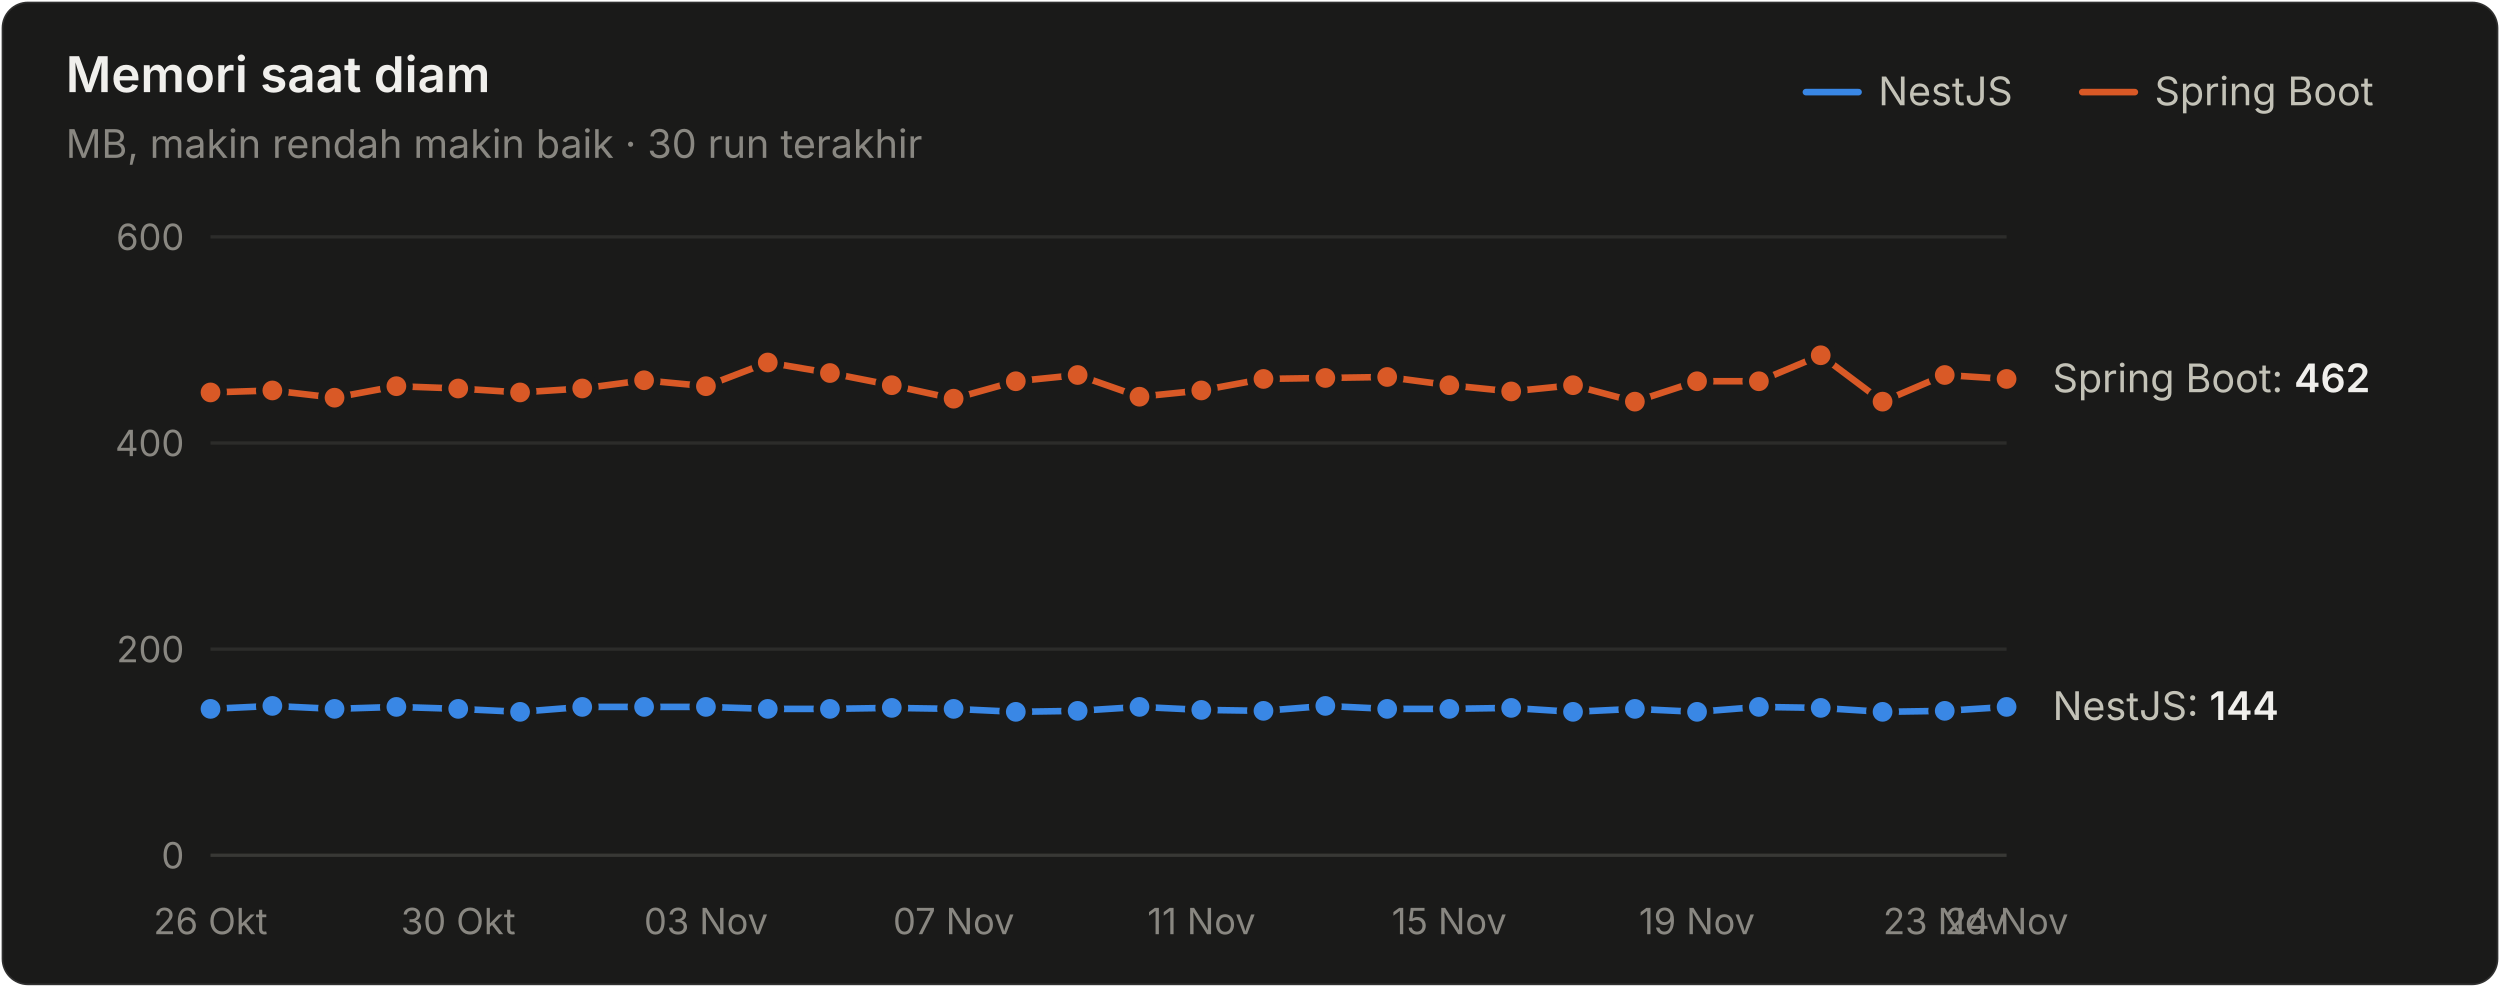
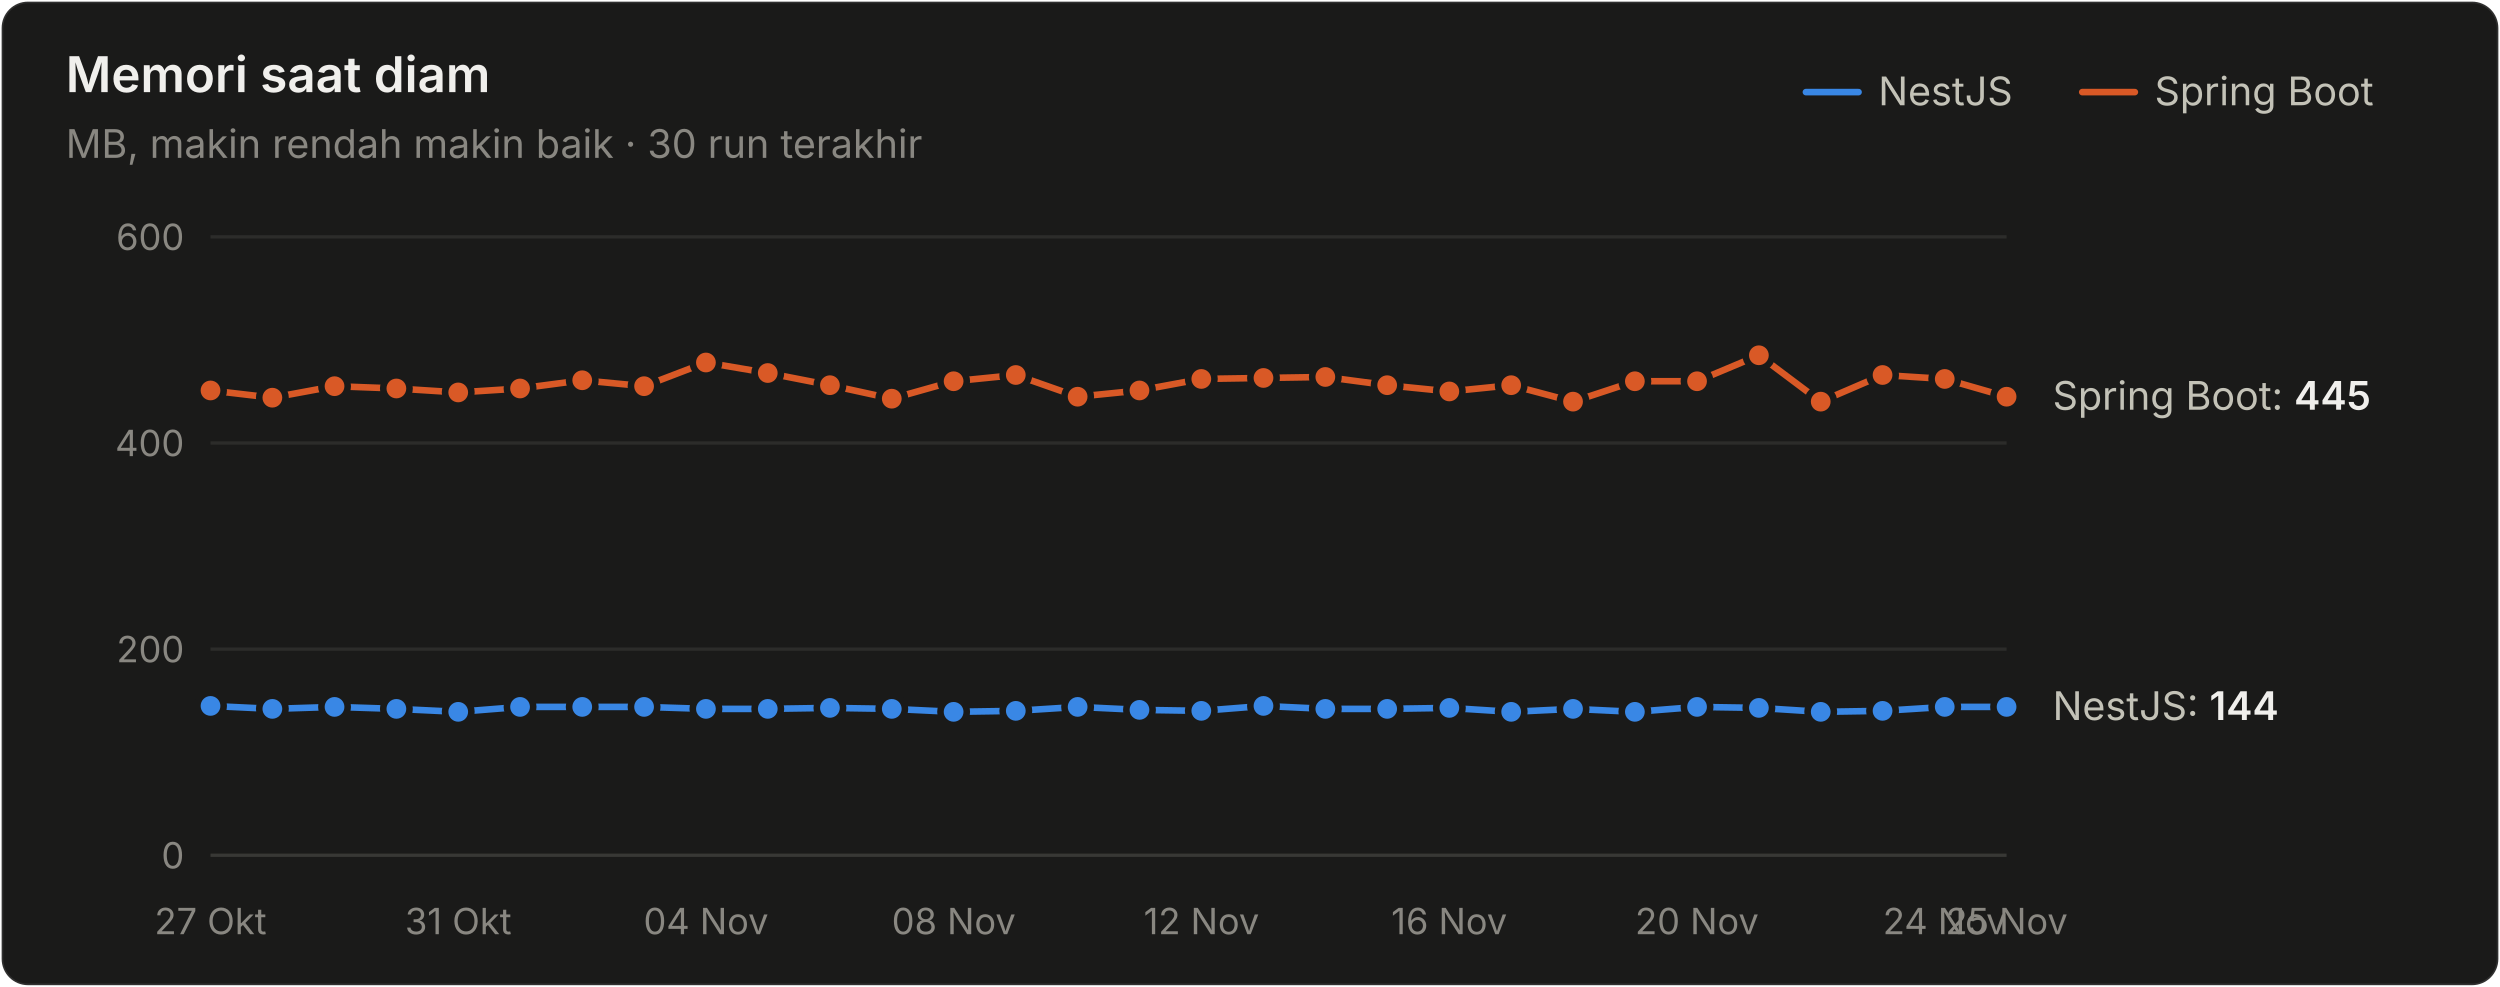
<svg xmlns="http://www.w3.org/2000/svg" width="760" height="300" viewBox="0 0 760 300" role="img" aria-label="Memori saat diam">
  <style>text{font-family:system-ui,-apple-system,"Segoe UI",sans-serif}.angka{font-variant-numeric:tabular-nums}</style>
  <rect x="0.5" y="0.5" width="759" height="299" rx="8" fill="#1a1a19" stroke="rgba(255,255,255,0.10)" />
  <text x="20" y="28" font-size="15" font-weight="600" fill="#f0efec">Memori saat diam</text>
  <text x="20" y="48" font-size="12" fill="#898781">MB, makin rendah makin baik · 30 run terakhir</text>
  <text x="655" y="32" font-size="12" fill="#c3c2b7">Spring Boot</text>
  <line x1="633" y1="28" x2="649" y2="28" stroke="#d95926" stroke-width="2" stroke-linecap="round" />
  <text x="571" y="32" font-size="12" fill="#c3c2b7">NestJS</text>
  <line x1="549" y1="28" x2="565" y2="28" stroke="#3987e5" stroke-width="2" stroke-linecap="round" />
  <line x1="64" y1="260" x2="610" y2="260" stroke="#383835" stroke-width="1" />
  <text class="angka" x="56" y="264" font-size="11" text-anchor="end" fill="#898781">0</text>
  <line x1="64" y1="197.333" x2="610" y2="197.333" stroke="#2c2c2a" stroke-width="1" />
  <text class="angka" x="56" y="201.333" font-size="11" text-anchor="end" fill="#898781">200</text>
  <line x1="64" y1="134.667" x2="610" y2="134.667" stroke="#2c2c2a" stroke-width="1" />
  <text class="angka" x="56" y="138.667" font-size="11" text-anchor="end" fill="#898781">400</text>
  <line x1="64" y1="72" x2="610" y2="72" stroke="#2c2c2a" stroke-width="1" />
  <text class="angka" x="56" y="76" font-size="11" text-anchor="end" fill="#898781">600</text>
-   <text x="64" y="284" font-size="11" text-anchor="middle" fill="#898781">26 Okt</text>
-   <text x="139.31" y="284" font-size="11" text-anchor="middle" fill="#898781">30 Okt</text>
-   <text x="214.621" y="284" font-size="11" text-anchor="middle" fill="#898781">03 Nov</text>
-   <text x="289.931" y="284" font-size="11" text-anchor="middle" fill="#898781">07 Nov</text>
-   <text x="365.241" y="284" font-size="11" text-anchor="middle" fill="#898781">11 Nov</text>
-   <text x="440.552" y="284" font-size="11" text-anchor="middle" fill="#898781">15 Nov</text>
-   <text x="515.862" y="284" font-size="11" text-anchor="middle" fill="#898781">19 Nov</text>
-   <text x="591.172" y="284" font-size="11" text-anchor="middle" fill="#898781">23 Nov</text>
-   <text x="610" y="284" font-size="11" text-anchor="middle" fill="#898781">24 Nov</text>
-   <path d="M64.0,215.5 L82.8,214.6 L101.7,215.5 L120.5,214.9 L139.3,215.5 L158.1,216.4 L177.0,214.9 L195.8,214.9 L214.6,214.9 L233.4,215.5 L252.3,215.5 L271.1,215.2 L289.9,215.5 L308.8,216.4 L327.6,216.1 L346.4,214.9 L365.2,215.8 L384.1,216.1 L402.9,214.6 L421.7,215.5 L440.6,215.5 L459.4,215.2 L478.2,216.4 L497.0,215.5 L515.9,216.4 L534.7,214.9 L553.5,215.2 L572.3,216.4 L591.2,216.1 L610.0,214.9" fill="none" stroke="#3987e5" stroke-width="2" stroke-linejoin="round" stroke-linecap="round" />
-   <circle cx="64.0" cy="215.5" r="4" fill="#3987e5" stroke="#1a1a19" stroke-width="2" />
-   <circle cx="82.8" cy="214.6" r="4" fill="#3987e5" stroke="#1a1a19" stroke-width="2" />
-   <circle cx="101.7" cy="215.5" r="4" fill="#3987e5" stroke="#1a1a19" stroke-width="2" />
-   <circle cx="120.5" cy="214.9" r="4" fill="#3987e5" stroke="#1a1a19" stroke-width="2" />
-   <circle cx="139.3" cy="215.5" r="4" fill="#3987e5" stroke="#1a1a19" stroke-width="2" />
-   <circle cx="158.1" cy="216.4" r="4" fill="#3987e5" stroke="#1a1a19" stroke-width="2" />
+   <text x="64" y="284" font-size="11" text-anchor="middle" fill="#898781">27 Okt</text>
+   <text x="139.31" y="284" font-size="11" text-anchor="middle" fill="#898781">31 Okt</text>
+   <text x="214.621" y="284" font-size="11" text-anchor="middle" fill="#898781">04 Nov</text>
+   <text x="289.931" y="284" font-size="11" text-anchor="middle" fill="#898781">08 Nov</text>
+   <text x="365.241" y="284" font-size="11" text-anchor="middle" fill="#898781">12 Nov</text>
+   <text x="440.552" y="284" font-size="11" text-anchor="middle" fill="#898781">16 Nov</text>
+   <text x="515.862" y="284" font-size="11" text-anchor="middle" fill="#898781">20 Nov</text>
+   <text x="591.172" y="284" font-size="11" text-anchor="middle" fill="#898781">24 Nov</text>
+   <text x="610" y="284" font-size="11" text-anchor="middle" fill="#898781">25 Nov</text>
+   <path d="M64.0,214.6 L82.8,215.5 L101.7,214.9 L120.5,215.5 L139.3,216.4 L158.1,214.9 L177.0,214.9 L195.8,214.9 L214.6,215.5 L233.4,215.5 L252.3,215.2 L271.1,215.5 L289.9,216.4 L308.8,216.1 L327.6,214.9 L346.4,215.8 L365.2,216.1 L384.1,214.6 L402.9,215.5 L421.7,215.5 L440.6,215.2 L459.4,216.4 L478.2,215.5 L497.0,216.4 L515.9,214.9 L534.7,215.2 L553.5,216.4 L572.3,216.1 L591.2,214.9 L610.0,214.9" fill="none" stroke="#3987e5" stroke-width="2" stroke-linejoin="round" stroke-linecap="round" />
+   <circle cx="64.0" cy="214.6" r="4" fill="#3987e5" stroke="#1a1a19" stroke-width="2" />
+   <circle cx="82.8" cy="215.5" r="4" fill="#3987e5" stroke="#1a1a19" stroke-width="2" />
+   <circle cx="101.7" cy="214.9" r="4" fill="#3987e5" stroke="#1a1a19" stroke-width="2" />
+   <circle cx="120.5" cy="215.5" r="4" fill="#3987e5" stroke="#1a1a19" stroke-width="2" />
+   <circle cx="139.3" cy="216.4" r="4" fill="#3987e5" stroke="#1a1a19" stroke-width="2" />
+   <circle cx="158.1" cy="214.9" r="4" fill="#3987e5" stroke="#1a1a19" stroke-width="2" />
  <circle cx="177.0" cy="214.9" r="4" fill="#3987e5" stroke="#1a1a19" stroke-width="2" />
  <circle cx="195.8" cy="214.9" r="4" fill="#3987e5" stroke="#1a1a19" stroke-width="2" />
-   <circle cx="214.6" cy="214.9" r="4" fill="#3987e5" stroke="#1a1a19" stroke-width="2" />
+   <circle cx="214.6" cy="215.5" r="4" fill="#3987e5" stroke="#1a1a19" stroke-width="2" />
  <circle cx="233.4" cy="215.5" r="4" fill="#3987e5" stroke="#1a1a19" stroke-width="2" />
-   <circle cx="252.3" cy="215.5" r="4" fill="#3987e5" stroke="#1a1a19" stroke-width="2" />
-   <circle cx="271.1" cy="215.2" r="4" fill="#3987e5" stroke="#1a1a19" stroke-width="2" />
-   <circle cx="289.9" cy="215.5" r="4" fill="#3987e5" stroke="#1a1a19" stroke-width="2" />
-   <circle cx="308.8" cy="216.4" r="4" fill="#3987e5" stroke="#1a1a19" stroke-width="2" />
-   <circle cx="327.6" cy="216.1" r="4" fill="#3987e5" stroke="#1a1a19" stroke-width="2" />
-   <circle cx="346.4" cy="214.9" r="4" fill="#3987e5" stroke="#1a1a19" stroke-width="2" />
-   <circle cx="365.2" cy="215.8" r="4" fill="#3987e5" stroke="#1a1a19" stroke-width="2" />
-   <circle cx="384.1" cy="216.1" r="4" fill="#3987e5" stroke="#1a1a19" stroke-width="2" />
-   <circle cx="402.9" cy="214.6" r="4" fill="#3987e5" stroke="#1a1a19" stroke-width="2" />
+   <circle cx="252.3" cy="215.2" r="4" fill="#3987e5" stroke="#1a1a19" stroke-width="2" />
+   <circle cx="271.1" cy="215.5" r="4" fill="#3987e5" stroke="#1a1a19" stroke-width="2" />
+   <circle cx="289.9" cy="216.4" r="4" fill="#3987e5" stroke="#1a1a19" stroke-width="2" />
+   <circle cx="308.8" cy="216.1" r="4" fill="#3987e5" stroke="#1a1a19" stroke-width="2" />
+   <circle cx="327.6" cy="214.9" r="4" fill="#3987e5" stroke="#1a1a19" stroke-width="2" />
+   <circle cx="346.4" cy="215.8" r="4" fill="#3987e5" stroke="#1a1a19" stroke-width="2" />
+   <circle cx="365.2" cy="216.1" r="4" fill="#3987e5" stroke="#1a1a19" stroke-width="2" />
+   <circle cx="384.1" cy="214.6" r="4" fill="#3987e5" stroke="#1a1a19" stroke-width="2" />
+   <circle cx="402.9" cy="215.5" r="4" fill="#3987e5" stroke="#1a1a19" stroke-width="2" />
  <circle cx="421.7" cy="215.5" r="4" fill="#3987e5" stroke="#1a1a19" stroke-width="2" />
-   <circle cx="440.6" cy="215.5" r="4" fill="#3987e5" stroke="#1a1a19" stroke-width="2" />
-   <circle cx="459.4" cy="215.2" r="4" fill="#3987e5" stroke="#1a1a19" stroke-width="2" />
-   <circle cx="478.2" cy="216.4" r="4" fill="#3987e5" stroke="#1a1a19" stroke-width="2" />
-   <circle cx="497.0" cy="215.5" r="4" fill="#3987e5" stroke="#1a1a19" stroke-width="2" />
-   <circle cx="515.9" cy="216.4" r="4" fill="#3987e5" stroke="#1a1a19" stroke-width="2" />
-   <circle cx="534.7" cy="214.9" r="4" fill="#3987e5" stroke="#1a1a19" stroke-width="2" />
-   <circle cx="553.5" cy="215.2" r="4" fill="#3987e5" stroke="#1a1a19" stroke-width="2" />
-   <circle cx="572.3" cy="216.4" r="4" fill="#3987e5" stroke="#1a1a19" stroke-width="2" />
-   <circle cx="591.2" cy="216.1" r="4" fill="#3987e5" stroke="#1a1a19" stroke-width="2" />
+   <circle cx="440.6" cy="215.2" r="4" fill="#3987e5" stroke="#1a1a19" stroke-width="2" />
+   <circle cx="459.4" cy="216.4" r="4" fill="#3987e5" stroke="#1a1a19" stroke-width="2" />
+   <circle cx="478.2" cy="215.5" r="4" fill="#3987e5" stroke="#1a1a19" stroke-width="2" />
+   <circle cx="497.0" cy="216.4" r="4" fill="#3987e5" stroke="#1a1a19" stroke-width="2" />
+   <circle cx="515.9" cy="214.9" r="4" fill="#3987e5" stroke="#1a1a19" stroke-width="2" />
+   <circle cx="534.7" cy="215.2" r="4" fill="#3987e5" stroke="#1a1a19" stroke-width="2" />
+   <circle cx="553.5" cy="216.4" r="4" fill="#3987e5" stroke="#1a1a19" stroke-width="2" />
+   <circle cx="572.3" cy="216.1" r="4" fill="#3987e5" stroke="#1a1a19" stroke-width="2" />
+   <circle cx="591.2" cy="214.9" r="4" fill="#3987e5" stroke="#1a1a19" stroke-width="2" />
  <circle cx="610.0" cy="214.9" r="4" fill="#3987e5" stroke="#1a1a19" stroke-width="2" />
-   <path d="M64.0,119.3 L82.8,118.7 L101.7,120.9 L120.5,117.4 L139.3,118.1 L158.1,119.3 L177.0,118.1 L195.8,115.6 L214.6,117.4 L233.4,110.2 L252.3,113.4 L271.1,117.1 L289.9,121.2 L308.8,115.9 L327.6,114.0 L346.4,120.6 L365.2,118.7 L384.1,115.2 L402.9,114.9 L421.7,114.6 L440.6,117.1 L459.4,119.0 L478.2,117.1 L497.0,122.1 L515.9,115.9 L534.7,115.9 L553.5,108.0 L572.3,122.1 L591.2,114.0 L610.0,115.2" fill="none" stroke="#d95926" stroke-width="2" stroke-linejoin="round" stroke-linecap="round" />
-   <circle cx="64.0" cy="119.3" r="4" fill="#d95926" stroke="#1a1a19" stroke-width="2" />
-   <circle cx="82.8" cy="118.7" r="4" fill="#d95926" stroke="#1a1a19" stroke-width="2" />
-   <circle cx="101.7" cy="120.9" r="4" fill="#d95926" stroke="#1a1a19" stroke-width="2" />
-   <circle cx="120.5" cy="117.4" r="4" fill="#d95926" stroke="#1a1a19" stroke-width="2" />
-   <circle cx="139.3" cy="118.1" r="4" fill="#d95926" stroke="#1a1a19" stroke-width="2" />
-   <circle cx="158.1" cy="119.3" r="4" fill="#d95926" stroke="#1a1a19" stroke-width="2" />
-   <circle cx="177.0" cy="118.1" r="4" fill="#d95926" stroke="#1a1a19" stroke-width="2" />
-   <circle cx="195.8" cy="115.6" r="4" fill="#d95926" stroke="#1a1a19" stroke-width="2" />
-   <circle cx="214.6" cy="117.4" r="4" fill="#d95926" stroke="#1a1a19" stroke-width="2" />
-   <circle cx="233.4" cy="110.2" r="4" fill="#d95926" stroke="#1a1a19" stroke-width="2" />
-   <circle cx="252.3" cy="113.4" r="4" fill="#d95926" stroke="#1a1a19" stroke-width="2" />
-   <circle cx="271.1" cy="117.1" r="4" fill="#d95926" stroke="#1a1a19" stroke-width="2" />
-   <circle cx="289.9" cy="121.2" r="4" fill="#d95926" stroke="#1a1a19" stroke-width="2" />
-   <circle cx="308.8" cy="115.9" r="4" fill="#d95926" stroke="#1a1a19" stroke-width="2" />
-   <circle cx="327.6" cy="114.0" r="4" fill="#d95926" stroke="#1a1a19" stroke-width="2" />
-   <circle cx="346.4" cy="120.6" r="4" fill="#d95926" stroke="#1a1a19" stroke-width="2" />
-   <circle cx="365.2" cy="118.7" r="4" fill="#d95926" stroke="#1a1a19" stroke-width="2" />
-   <circle cx="384.1" cy="115.2" r="4" fill="#d95926" stroke="#1a1a19" stroke-width="2" />
-   <circle cx="402.9" cy="114.9" r="4" fill="#d95926" stroke="#1a1a19" stroke-width="2" />
-   <circle cx="421.7" cy="114.6" r="4" fill="#d95926" stroke="#1a1a19" stroke-width="2" />
-   <circle cx="440.6" cy="117.1" r="4" fill="#d95926" stroke="#1a1a19" stroke-width="2" />
-   <circle cx="459.4" cy="119.0" r="4" fill="#d95926" stroke="#1a1a19" stroke-width="2" />
-   <circle cx="478.2" cy="117.1" r="4" fill="#d95926" stroke="#1a1a19" stroke-width="2" />
-   <circle cx="497.0" cy="122.1" r="4" fill="#d95926" stroke="#1a1a19" stroke-width="2" />
+   <path d="M64.0,118.7 L82.8,120.9 L101.7,117.4 L120.5,118.1 L139.3,119.3 L158.1,118.1 L177.0,115.6 L195.8,117.4 L214.6,110.2 L233.4,113.4 L252.3,117.1 L271.1,121.2 L289.9,115.9 L308.8,114.0 L327.6,120.6 L346.4,118.7 L365.2,115.2 L384.1,114.9 L402.9,114.6 L421.7,117.1 L440.6,119.0 L459.4,117.1 L478.2,122.1 L497.0,115.9 L515.9,115.9 L534.7,108.0 L553.5,122.1 L572.3,114.0 L591.2,115.2 L610.0,120.6" fill="none" stroke="#d95926" stroke-width="2" stroke-linejoin="round" stroke-linecap="round" />
+   <circle cx="64.0" cy="118.7" r="4" fill="#d95926" stroke="#1a1a19" stroke-width="2" />
+   <circle cx="82.8" cy="120.9" r="4" fill="#d95926" stroke="#1a1a19" stroke-width="2" />
+   <circle cx="101.7" cy="117.4" r="4" fill="#d95926" stroke="#1a1a19" stroke-width="2" />
+   <circle cx="120.5" cy="118.1" r="4" fill="#d95926" stroke="#1a1a19" stroke-width="2" />
+   <circle cx="139.3" cy="119.3" r="4" fill="#d95926" stroke="#1a1a19" stroke-width="2" />
+   <circle cx="158.1" cy="118.1" r="4" fill="#d95926" stroke="#1a1a19" stroke-width="2" />
+   <circle cx="177.0" cy="115.6" r="4" fill="#d95926" stroke="#1a1a19" stroke-width="2" />
+   <circle cx="195.8" cy="117.4" r="4" fill="#d95926" stroke="#1a1a19" stroke-width="2" />
+   <circle cx="214.6" cy="110.2" r="4" fill="#d95926" stroke="#1a1a19" stroke-width="2" />
+   <circle cx="233.4" cy="113.4" r="4" fill="#d95926" stroke="#1a1a19" stroke-width="2" />
+   <circle cx="252.3" cy="117.1" r="4" fill="#d95926" stroke="#1a1a19" stroke-width="2" />
+   <circle cx="271.1" cy="121.2" r="4" fill="#d95926" stroke="#1a1a19" stroke-width="2" />
+   <circle cx="289.9" cy="115.9" r="4" fill="#d95926" stroke="#1a1a19" stroke-width="2" />
+   <circle cx="308.8" cy="114.0" r="4" fill="#d95926" stroke="#1a1a19" stroke-width="2" />
+   <circle cx="327.6" cy="120.6" r="4" fill="#d95926" stroke="#1a1a19" stroke-width="2" />
+   <circle cx="346.4" cy="118.7" r="4" fill="#d95926" stroke="#1a1a19" stroke-width="2" />
+   <circle cx="365.2" cy="115.2" r="4" fill="#d95926" stroke="#1a1a19" stroke-width="2" />
+   <circle cx="384.1" cy="114.9" r="4" fill="#d95926" stroke="#1a1a19" stroke-width="2" />
+   <circle cx="402.9" cy="114.6" r="4" fill="#d95926" stroke="#1a1a19" stroke-width="2" />
+   <circle cx="421.7" cy="117.1" r="4" fill="#d95926" stroke="#1a1a19" stroke-width="2" />
+   <circle cx="440.6" cy="119.0" r="4" fill="#d95926" stroke="#1a1a19" stroke-width="2" />
+   <circle cx="459.4" cy="117.1" r="4" fill="#d95926" stroke="#1a1a19" stroke-width="2" />
+   <circle cx="478.2" cy="122.1" r="4" fill="#d95926" stroke="#1a1a19" stroke-width="2" />
+   <circle cx="497.0" cy="115.9" r="4" fill="#d95926" stroke="#1a1a19" stroke-width="2" />
  <circle cx="515.9" cy="115.9" r="4" fill="#d95926" stroke="#1a1a19" stroke-width="2" />
-   <circle cx="534.7" cy="115.9" r="4" fill="#d95926" stroke="#1a1a19" stroke-width="2" />
-   <circle cx="553.5" cy="108.0" r="4" fill="#d95926" stroke="#1a1a19" stroke-width="2" />
-   <circle cx="572.3" cy="122.1" r="4" fill="#d95926" stroke="#1a1a19" stroke-width="2" />
-   <circle cx="591.2" cy="114.0" r="4" fill="#d95926" stroke="#1a1a19" stroke-width="2" />
-   <circle cx="610.0" cy="115.2" r="4" fill="#d95926" stroke="#1a1a19" stroke-width="2" />
-   <text class="angka" x="624" y="119.24" font-size="12" fill="#c3c2b7">Spring Boot: <tspan fill="#f0efec" font-weight="600">462</tspan>
+   <circle cx="534.7" cy="108.0" r="4" fill="#d95926" stroke="#1a1a19" stroke-width="2" />
+   <circle cx="553.5" cy="122.1" r="4" fill="#d95926" stroke="#1a1a19" stroke-width="2" />
+   <circle cx="572.3" cy="114.0" r="4" fill="#d95926" stroke="#1a1a19" stroke-width="2" />
+   <circle cx="591.2" cy="115.2" r="4" fill="#d95926" stroke="#1a1a19" stroke-width="2" />
+   <circle cx="610.0" cy="120.6" r="4" fill="#d95926" stroke="#1a1a19" stroke-width="2" />
+   <text class="angka" x="624" y="124.567" font-size="12" fill="#c3c2b7">Spring Boot: <tspan fill="#f0efec" font-weight="600">445</tspan>
  </text>
  <text class="angka" x="624" y="218.88" font-size="12" fill="#c3c2b7">NestJS: <tspan fill="#f0efec" font-weight="600">144</tspan>
  </text>
</svg>
